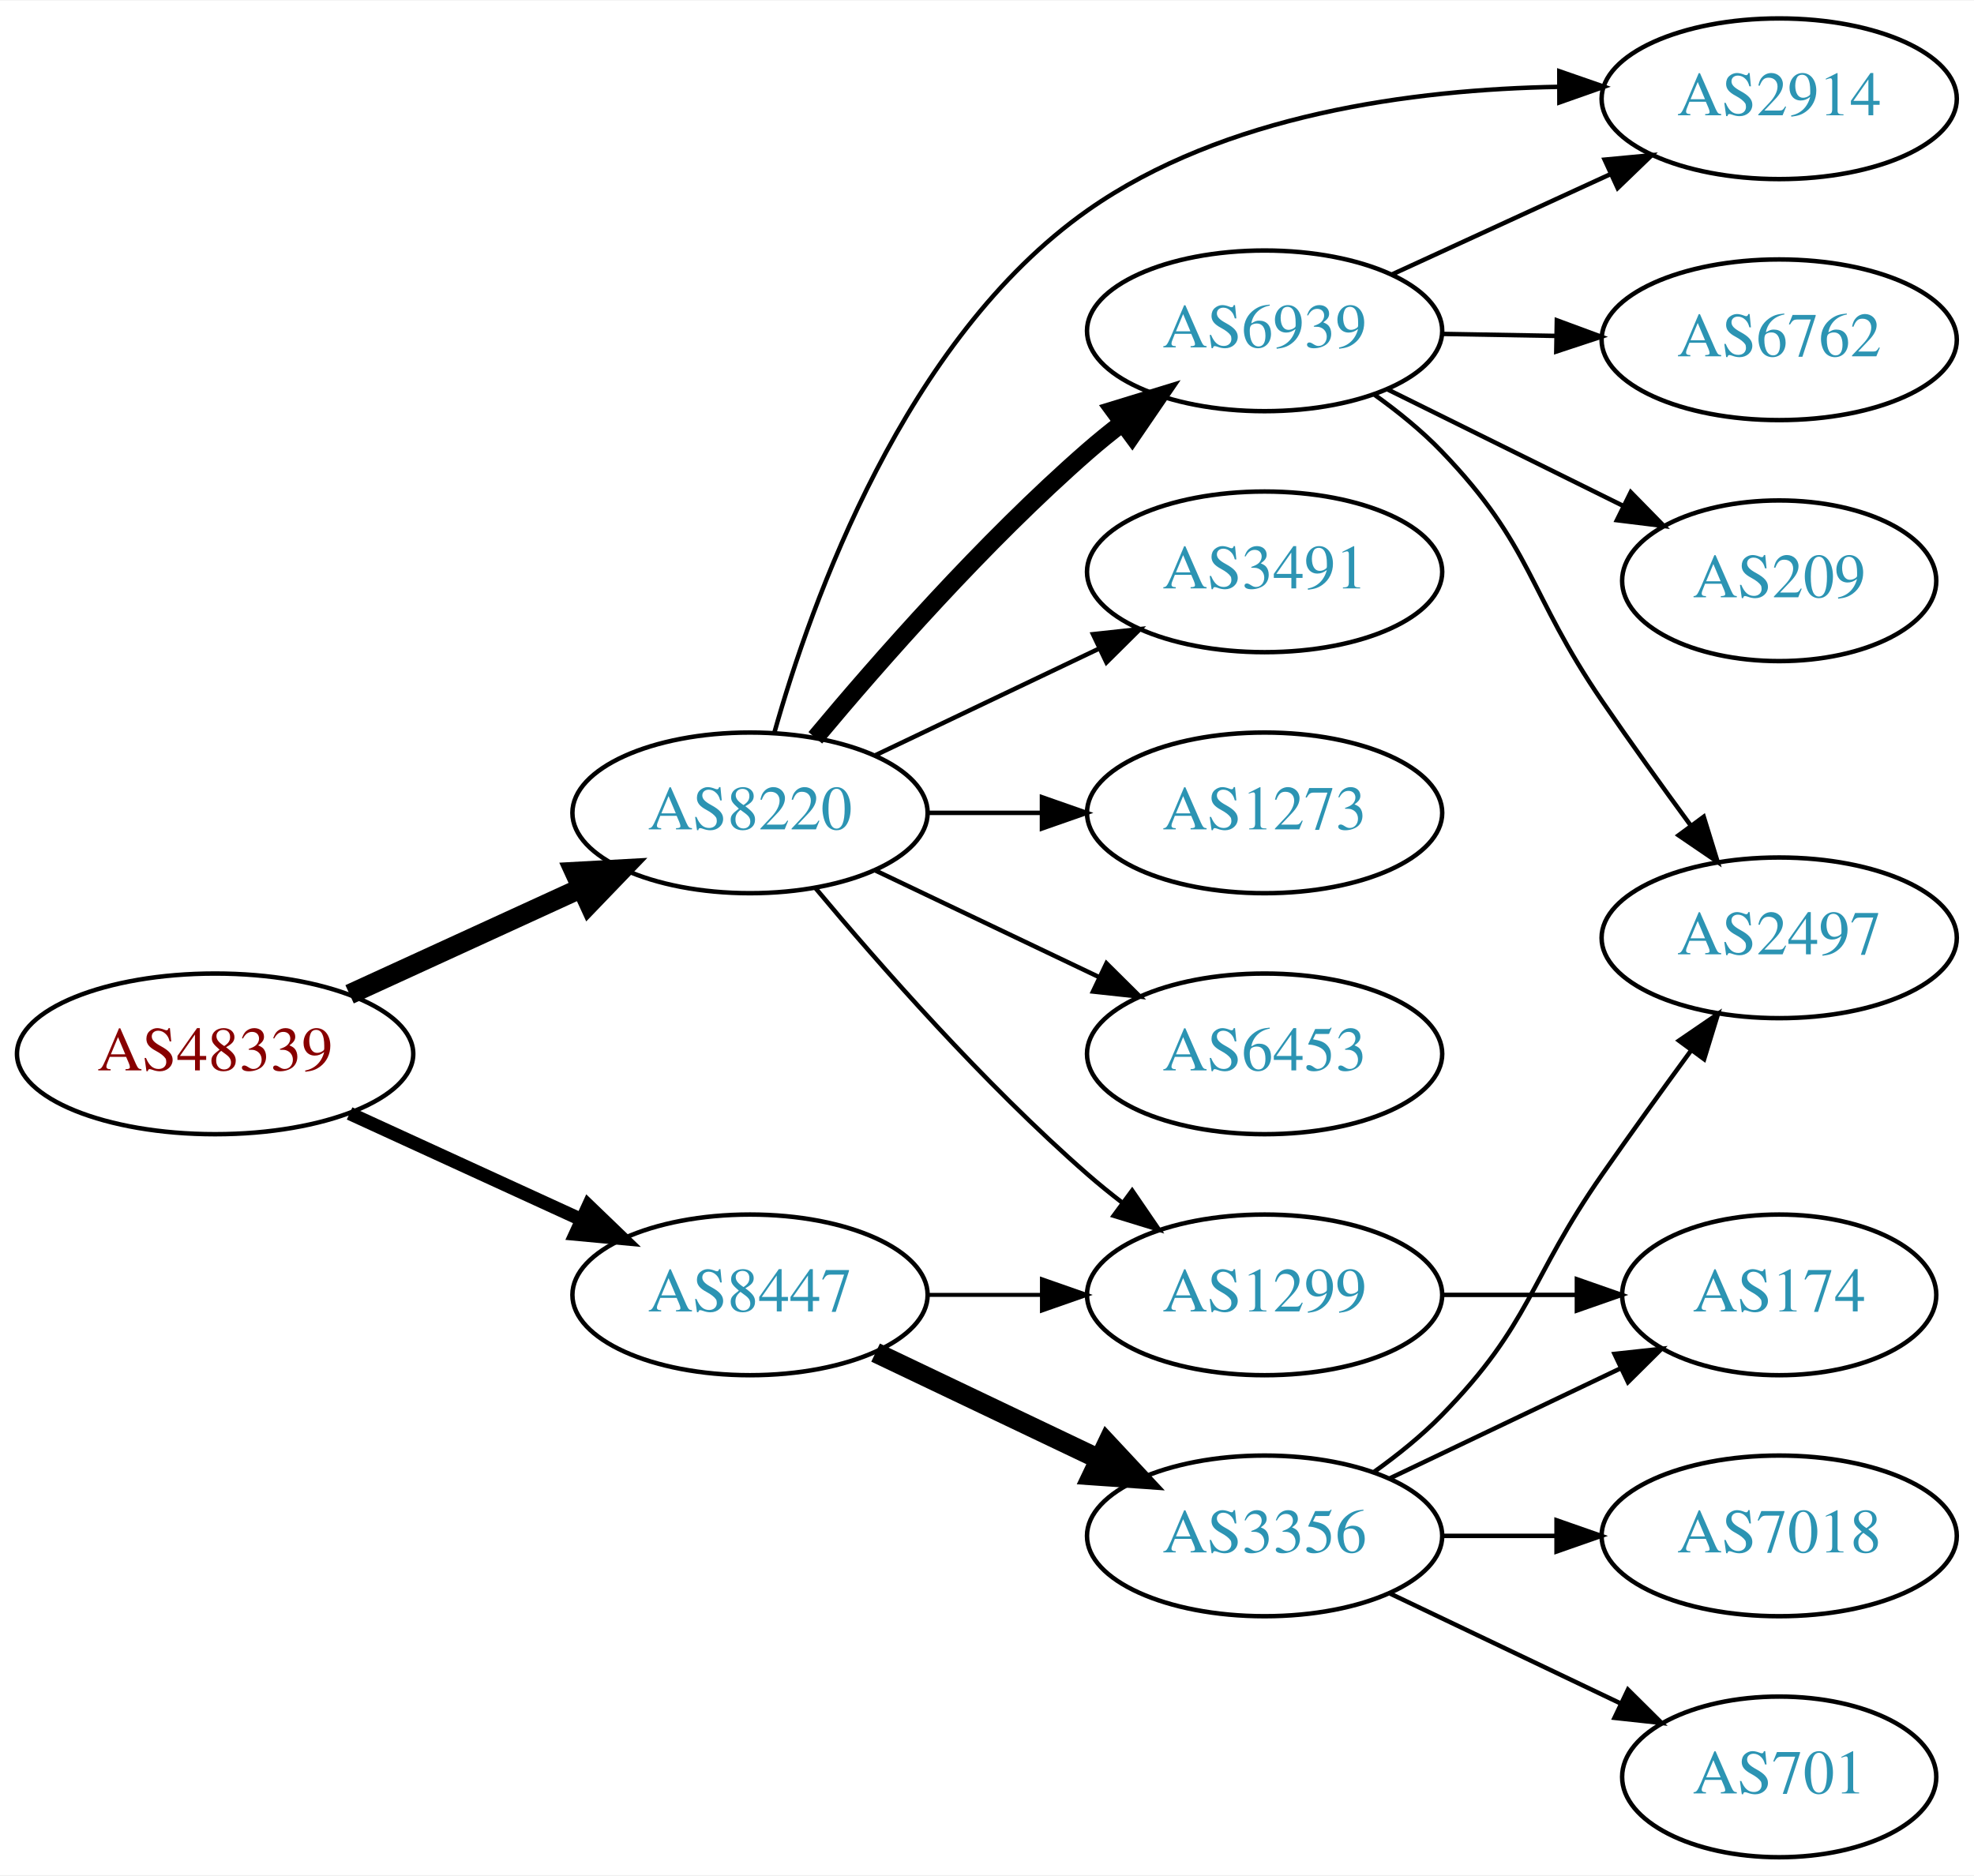
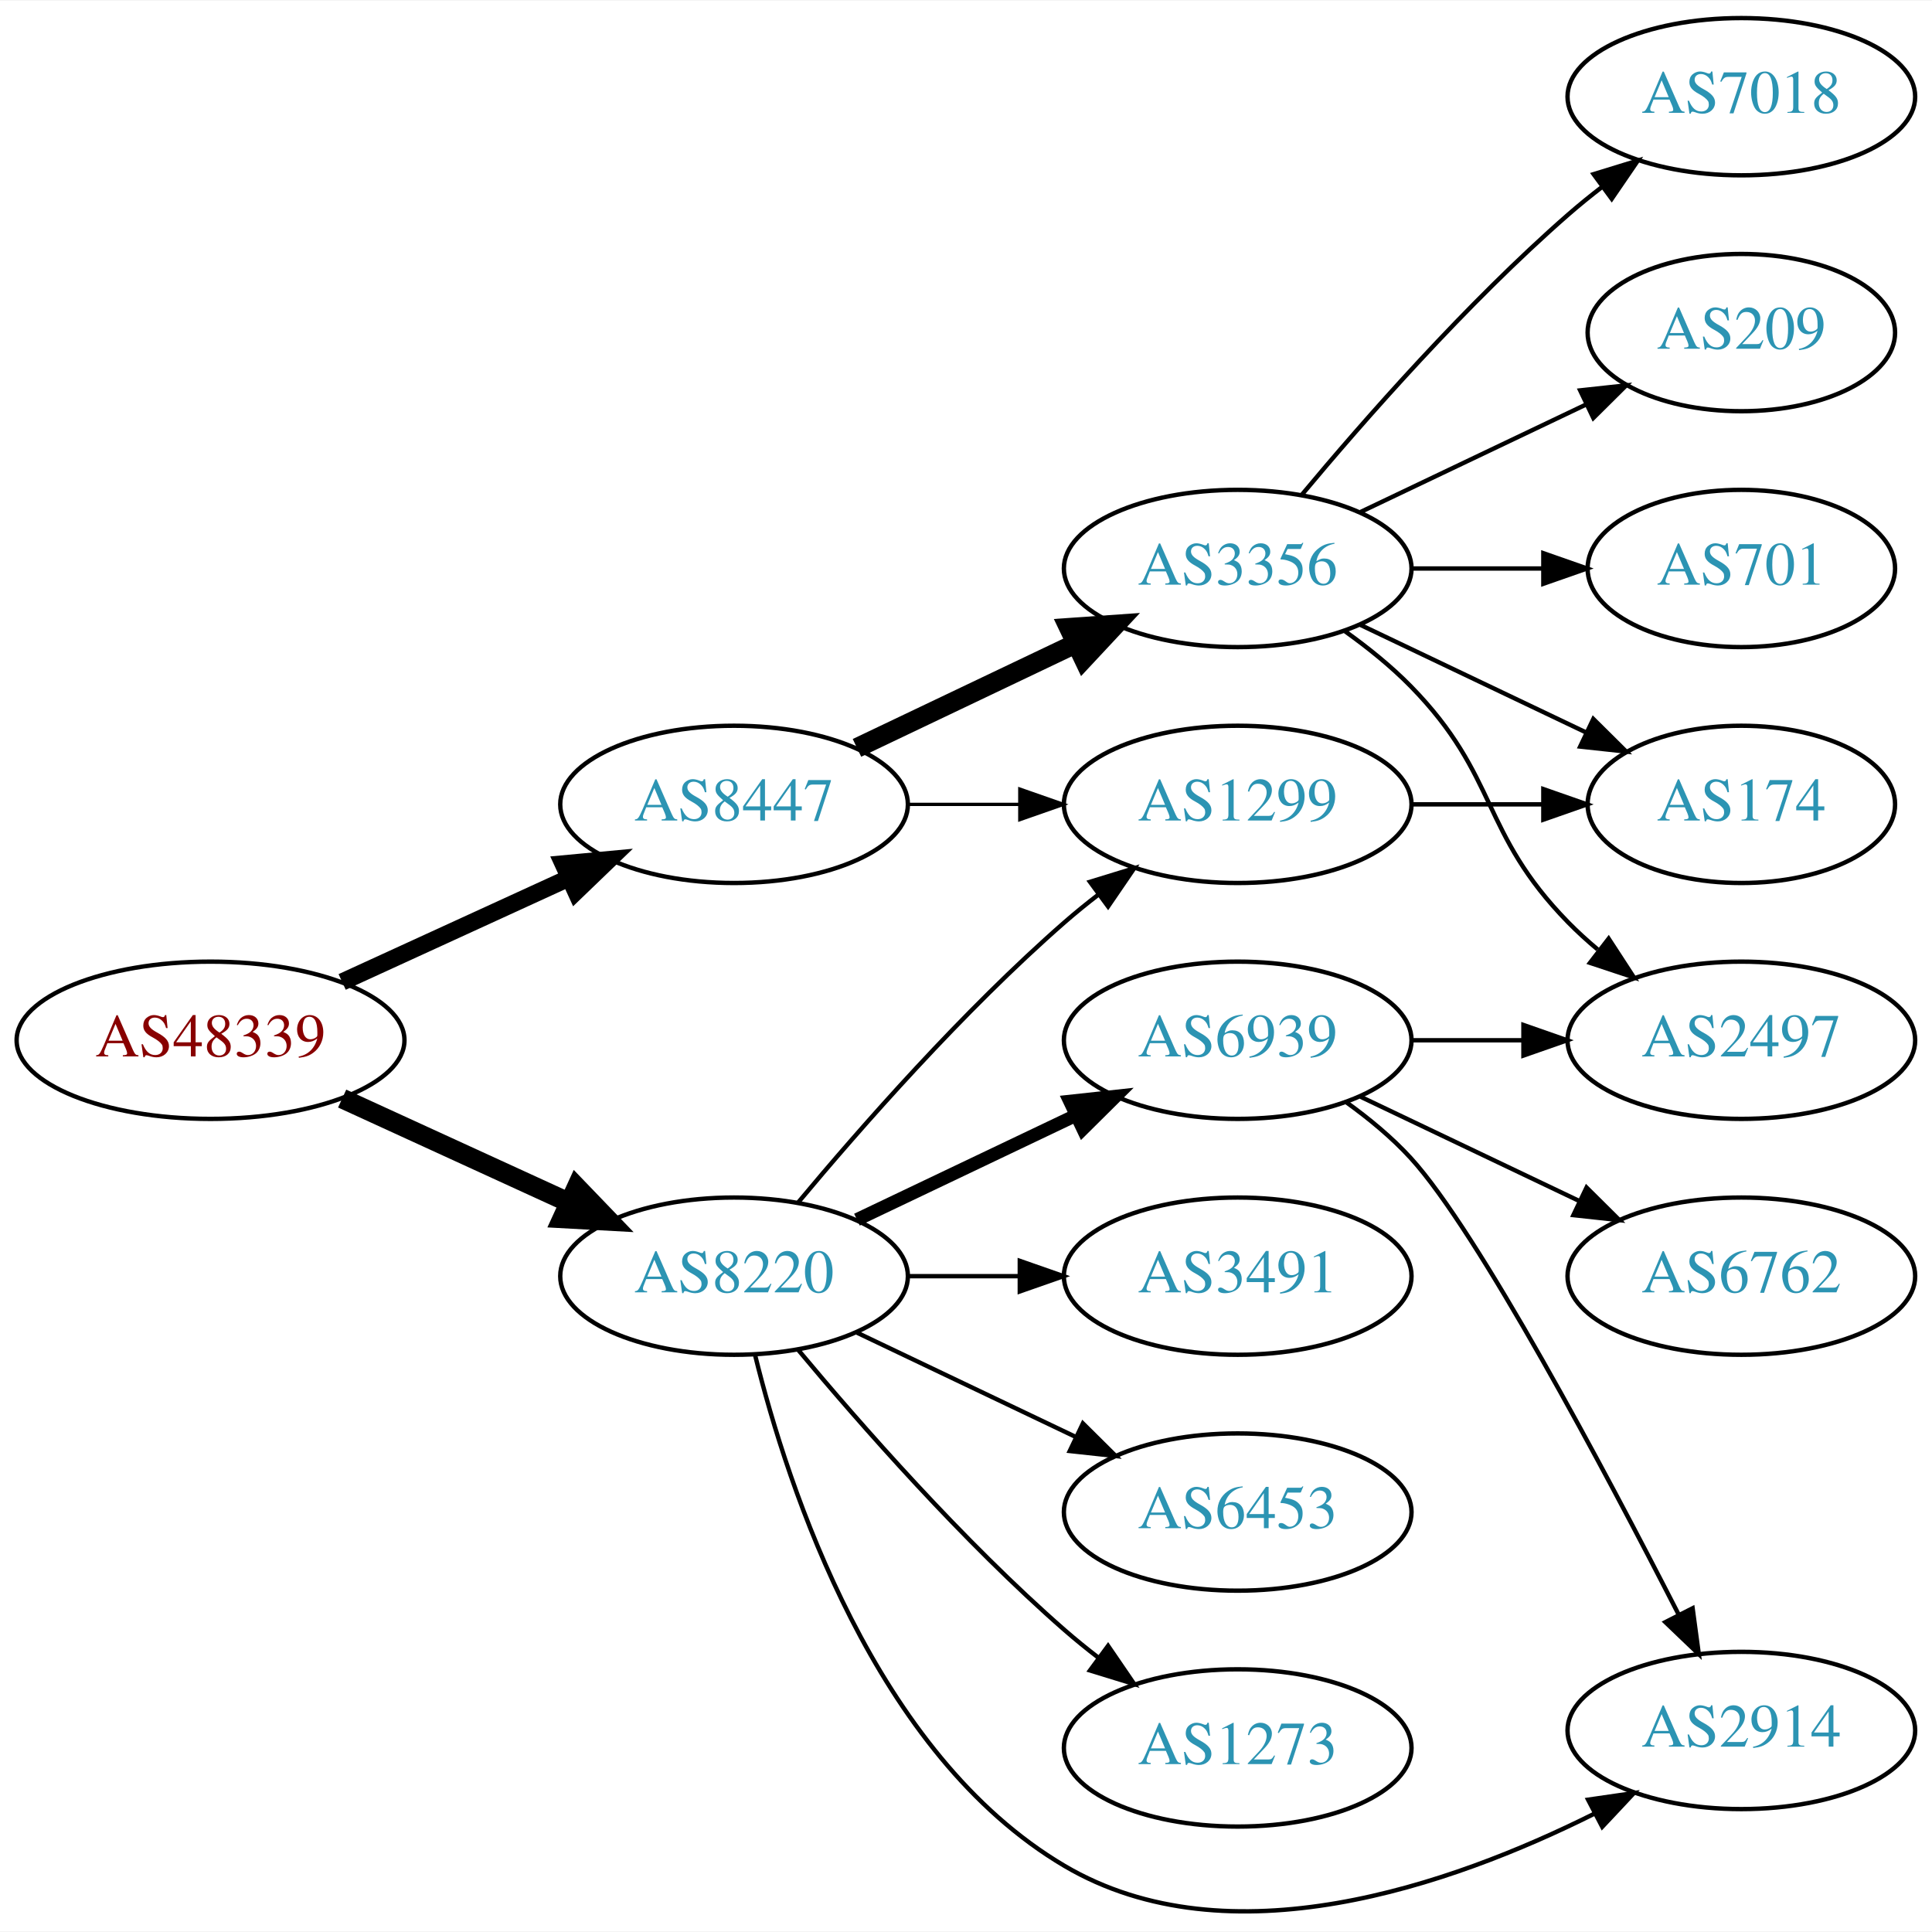
- <svg xmlns="http://www.w3.org/2000/svg" xmlns:xlink="http://www.w3.org/1999/xlink" width="442pt" height="420pt" viewBox="0.00 0.00 442.27 420.00">
-   <g id="graph0" class="graph" transform="scale(1 1) rotate(0) translate(4 416)">
-     <polygon fill="white" stroke="none" points="-4,4 -4,-416 438.271,-416 438.271,4 -4,4" />
+ <svg xmlns="http://www.w3.org/2000/svg" xmlns:xlink="http://www.w3.org/1999/xlink" width="442pt" height="442pt" viewBox="0.00 0.00 442.27 442.00">
+   <g id="graph0" class="graph" transform="scale(1 1) rotate(0) translate(4 438.004)">
+     <polygon fill="white" stroke="none" points="-4,4 -4,-438.004 438.271,-438.004 438.271,4 -4,4" />
    <g id="node1" class="node">
      <g id="a_node1">
        <a xlink:href="/asn/48339" xlink:title="AS48339 ~ Raiffeisen Rechenzentrum GmbH [AT]">
-           <ellipse fill="#ffffff" stroke="black" cx="44.196" cy="-180" rx="44.393" ry="18" />
-           <text text-anchor="middle" x="44.196" y="-176.3" font-family="Times,serif" font-size="14.00" fill="#880000">AS48339</text>
+           <ellipse fill="#ffffff" stroke="black" cx="44.196" cy="-200.004" rx="44.393" ry="18" />
+           <text text-anchor="middle" x="44.196" y="-196.304" font-family="Times,serif" font-size="14.00" fill="#880000">AS48339</text>
        </a>
      </g>
    </g>
    <g id="node2" class="node">
      <g id="a_node2">
        <a xlink:href="/asn/8220" xlink:title="AS8220 ~ COLT [GB]">
-           <ellipse fill="#ffffff" stroke="black" cx="164.039" cy="-234" rx="39.794" ry="18" />
-           <text text-anchor="middle" x="164.039" y="-230.3" font-family="Times,serif" font-size="14.00" fill="#2c94b3">AS8220</text>
+           <ellipse fill="#ffffff" stroke="black" cx="164.039" cy="-146.004" rx="39.794" ry="18" />
+           <text text-anchor="middle" x="164.039" y="-142.304" font-family="Times,serif" font-size="14.00" fill="#2c94b3">AS8220</text>
        </a>
      </g>
    </g>
    <g id="edge1" class="edge">
-       <path fill="none" stroke="black" stroke-width="4.5" d="M74.326,-193.348C89.937,-200.502 109.335,-209.391 126.007,-217.03" />
-       <polygon fill="black" stroke="black" stroke-width="4.5" points="124.727,-220.775 135.459,-221.362 128.008,-213.616 124.727,-220.775" />
+       <path fill="none" stroke="black" stroke-width="4.5" d="M74.326,-186.656C89.937,-179.502 109.335,-170.614 126.007,-162.974" />
+       <polygon fill="black" stroke="black" stroke-width="4.5" points="128.008,-166.388 135.459,-158.643 124.727,-159.229 128.008,-166.388" />
    </g>
    <g id="node3" class="node">
      <g id="a_node3">
        <a xlink:href="/asn/8447" xlink:title="AS8447 ~ A1 Telekom Austria AG [AT]">
-           <ellipse fill="#ffffff" stroke="black" cx="164.039" cy="-126" rx="39.794" ry="18" />
-           <text text-anchor="middle" x="164.039" y="-122.3" font-family="Times,serif" font-size="14.00" fill="#2c94b3">AS8447</text>
+           <ellipse fill="#ffffff" stroke="black" cx="164.039" cy="-254.004" rx="39.794" ry="18" />
+           <text text-anchor="middle" x="164.039" y="-250.304" font-family="Times,serif" font-size="14.00" fill="#2c94b3">AS8447</text>
        </a>
      </g>
    </g>
    <g id="edge2" class="edge">
-       <path fill="none" stroke="black" stroke-width="3" d="M74.326,-166.652C89.937,-159.498 109.335,-150.609 126.007,-142.97" />
-       <polygon fill="black" stroke="black" stroke-width="3" points="127.826,-145.986 135.459,-138.638 124.91,-139.622 127.826,-145.986" />
+       <path fill="none" stroke="black" stroke-width="3.938" d="M74.326,-213.353C89.937,-220.506 109.335,-229.395 126.007,-237.035" />
+       <polygon fill="black" stroke="black" stroke-width="3.938" points="124.91,-240.382 135.459,-241.366 127.826,-234.018 124.91,-240.382" />
    </g>
    <g id="node4" class="node">
      <g id="a_node4">
        <a xlink:href="/asn/6939" xlink:title="AS6939 ~ Hurricane Electric LLC [US]">
-           <ellipse fill="#ffffff" stroke="black" cx="279.332" cy="-342" rx="39.794" ry="18" />
-           <text text-anchor="middle" x="279.332" y="-338.3" font-family="Times,serif" font-size="14.00" fill="#2c94b3">AS6939</text>
+           <ellipse fill="#ffffff" stroke="black" cx="279.332" cy="-200.004" rx="39.794" ry="18" />
+           <text text-anchor="middle" x="279.332" y="-196.304" font-family="Times,serif" font-size="14.00" fill="#2c94b3">AS6939</text>
        </a>
      </g>
    </g>
    <g id="edge3" class="edge">
-       <path fill="none" stroke="black" stroke-width="4" d="M178.669,-250.817C192.951,-267.929 216.498,-294.745 239.685,-315 242.151,-317.154 244.789,-319.294 247.487,-321.372" />
-       <polygon fill="black" stroke="black" stroke-width="4" points="245.512,-324.264 255.641,-327.37 249.66,-318.625 245.512,-324.264" />
+       <path fill="none" stroke="black" stroke-width="3" d="M192.175,-158.939C207.169,-166.085 225.99,-175.056 242.213,-182.789" />
+       <polygon fill="black" stroke="black" stroke-width="3" points="240.884,-186.032 251.417,-187.175 243.895,-179.713 240.884,-186.032" />
    </g>
    <g id="node5" class="node">
      <g id="a_node5">
-         <a xlink:href="/asn/3491" xlink:title="AS3491 ~ PCCW Global, Inc. [US]">
-           <ellipse fill="#ffffff" stroke="black" cx="279.332" cy="-288" rx="39.794" ry="18" />
-           <text text-anchor="middle" x="279.332" y="-284.3" font-family="Times,serif" font-size="14.00" fill="#2c94b3">AS3491</text>
+         <a xlink:href="/asn/2914" xlink:title="AS2914 ~ NTT America, Inc. [US]">
+           <ellipse fill="#ffffff" stroke="black" cx="394.625" cy="-42.004" rx="39.794" ry="18" />
+           <text text-anchor="middle" x="394.625" y="-38.304" font-family="Times,serif" font-size="14.00" fill="#2c94b3">AS2914</text>
        </a>
      </g>
    </g>
    <g id="edge4" class="edge">
-       <path fill="none" stroke="black" d="M192.175,-246.934C207.169,-254.081 225.99,-263.052 242.213,-270.785" />
-       <polygon fill="black" stroke="black" points="240.884,-274.028 251.417,-275.171 243.895,-267.709 240.884,-274.028" />
+       <path fill="none" stroke="black" d="M168.861,-127.903C176.388,-97.399 196.316,-36.581 239.685,-11.004 277.301,11.18 328.116,-6.536 360.883,-22.905" />
+       <polygon fill="black" stroke="black" points="359.544,-26.154 370.029,-27.674 362.78,-19.947 359.544,-26.154" />
    </g>
    <g id="node6" class="node">
      <g id="a_node6">
        <a xlink:href="/asn/1273" xlink:title="AS1273 ~ Vodafone Group PLC [EU]">
-           <ellipse fill="#ffffff" stroke="black" cx="279.332" cy="-234" rx="39.794" ry="18" />
-           <text text-anchor="middle" x="279.332" y="-230.3" font-family="Times,serif" font-size="14.00" fill="#2c94b3">AS1273</text>
+           <ellipse fill="#ffffff" stroke="black" cx="279.332" cy="-38.004" rx="39.794" ry="18" />
+           <text text-anchor="middle" x="279.332" y="-34.304" font-family="Times,serif" font-size="14.00" fill="#2c94b3">AS1273</text>
        </a>
      </g>
    </g>
    <g id="edge5" class="edge">
-       <path fill="none" stroke="black" d="M203.711,-234C211.914,-234 220.678,-234 229.21,-234" />
-       <polygon fill="black" stroke="black" points="229.449,-237.5 239.449,-234 229.449,-230.5 229.449,-237.5" />
+       <path fill="none" stroke="black" d="M178.669,-129.187C192.951,-112.075 216.498,-85.26 239.685,-65.004 242.151,-62.85 244.789,-60.711 247.487,-58.633" />
+       <polygon fill="black" stroke="black" points="249.66,-61.379 255.641,-52.634 245.512,-55.741 249.66,-61.379" />
    </g>
    <g id="node7" class="node">
      <g id="a_node7">
-         <a xlink:href="/asn/6453" xlink:title="AS6453 ~ TATA COMMUNICATIONS (AMERICA) INC [US]">
-           <ellipse fill="#ffffff" stroke="black" cx="279.332" cy="-180" rx="39.794" ry="18" />
-           <text text-anchor="middle" x="279.332" y="-176.3" font-family="Times,serif" font-size="14.00" fill="#2c94b3">AS6453</text>
+         <a xlink:href="/asn/1299" xlink:title="AS1299 ~ Telia Carrier [EU]">
+           <ellipse fill="#ffffff" stroke="black" cx="279.332" cy="-254.004" rx="39.794" ry="18" />
+           <text text-anchor="middle" x="279.332" y="-250.304" font-family="Times,serif" font-size="14.00" fill="#2c94b3">AS1299</text>
        </a>
      </g>
    </g>
    <g id="edge6" class="edge">
-       <path fill="none" stroke="black" d="M192.175,-221.066C207.169,-213.919 225.99,-204.948 242.213,-197.215" />
-       <polygon fill="black" stroke="black" points="243.895,-200.291 251.417,-192.829 240.884,-193.972 243.895,-200.291" />
+       <path fill="none" stroke="black" d="M178.669,-162.821C192.951,-179.934 216.498,-206.749 239.685,-227.004 242.151,-229.158 244.789,-231.298 247.487,-233.376" />
+       <polygon fill="black" stroke="black" points="245.512,-236.268 255.641,-239.375 249.66,-230.629 245.512,-236.268" />
    </g>
    <g id="node8" class="node">
      <g id="a_node8">
-         <a xlink:href="/asn/1299" xlink:title="AS1299 ~ Telia Carrier [EU]">
-           <ellipse fill="#ffffff" stroke="black" cx="279.332" cy="-126" rx="39.794" ry="18" />
-           <text text-anchor="middle" x="279.332" y="-122.3" font-family="Times,serif" font-size="14.00" fill="#2c94b3">AS1299</text>
+         <a xlink:href="/asn/3491" xlink:title="AS3491 ~ PCCW Global, Inc. [US]">
+           <ellipse fill="#ffffff" stroke="black" cx="279.332" cy="-146.004" rx="39.794" ry="18" />
+           <text text-anchor="middle" x="279.332" y="-142.304" font-family="Times,serif" font-size="14.00" fill="#2c94b3">AS3491</text>
        </a>
      </g>
    </g>
    <g id="edge7" class="edge">
-       <path fill="none" stroke="black" d="M178.669,-217.183C192.951,-200.071 216.498,-173.255 239.685,-153 242.151,-150.846 244.789,-148.706 247.487,-146.628" />
-       <polygon fill="black" stroke="black" points="249.66,-149.375 255.641,-140.63 245.512,-143.736 249.66,-149.375" />
+       <path fill="none" stroke="black" d="M203.711,-146.004C211.914,-146.004 220.678,-146.004 229.21,-146.004" />
+       <polygon fill="black" stroke="black" points="229.449,-149.504 239.449,-146.004 229.449,-142.504 229.449,-149.504" />
    </g>
    <g id="node9" class="node">
      <g id="a_node9">
-         <a xlink:href="/asn/2914" xlink:title="AS2914 ~ NTT America, Inc. [US]">
-           <ellipse fill="#ffffff" stroke="black" cx="394.625" cy="-394" rx="39.794" ry="18" />
-           <text text-anchor="middle" x="394.625" y="-390.3" font-family="Times,serif" font-size="14.00" fill="#2c94b3">AS2914</text>
+         <a xlink:href="/asn/6453" xlink:title="AS6453 ~ TATA COMMUNICATIONS (AMERICA) INC [US]">
+           <ellipse fill="#ffffff" stroke="black" cx="279.332" cy="-92.004" rx="39.794" ry="18" />
+           <text text-anchor="middle" x="279.332" y="-88.304" font-family="Times,serif" font-size="14.00" fill="#2c94b3">AS6453</text>
        </a>
      </g>
    </g>
    <g id="edge8" class="edge">
-       <path fill="none" stroke="black" d="M169.459,-251.853C177.779,-281.426 198.732,-340.172 239.685,-369 270.252,-390.516 312.621,-396.097 345.173,-396.671" />
-       <polygon fill="black" stroke="black" points="345.361,-400.172 355.369,-396.696 345.377,-393.172 345.361,-400.172" />
-     </g>
-     <g id="edge14" class="edge">
-       <path fill="none" stroke="black" stroke-width="0.9" d="M203.711,-126C211.914,-126 220.678,-126 229.21,-126" />
-       <polygon fill="black" stroke="black" stroke-width="0.9" points="229.449,-129.5 239.449,-126 229.449,-122.5 229.449,-129.5" />
+       <path fill="none" stroke="black" d="M192.175,-133.07C207.169,-125.923 225.99,-116.952 242.213,-109.22" />
+       <polygon fill="black" stroke="black" points="243.895,-112.295 251.417,-104.833 240.884,-105.976 243.895,-112.295" />
+     </g>
+     <g id="edge13" class="edge">
+       <path fill="none" stroke="black" stroke-width="0.75" d="M203.711,-254.004C211.914,-254.004 220.678,-254.004 229.21,-254.004" />
+       <polygon fill="black" stroke="black" stroke-width="0.75" points="229.449,-257.504 239.449,-254.004 229.449,-250.504 229.449,-257.504" />
+     </g>
+     <g id="node12" class="node">
+       <g id="a_node12">
+         <a xlink:href="/asn/3356" xlink:title="AS3356 ~ Level 3 Parent, LLC [US]">
+           <ellipse fill="#ffffff" stroke="black" cx="279.332" cy="-308.004" rx="39.794" ry="18" />
+           <text text-anchor="middle" x="279.332" y="-304.304" font-family="Times,serif" font-size="14.00" fill="#2c94b3">AS3356</text>
+         </a>
+       </g>
+     </g>
+     <g id="edge12" class="edge">
+       <path fill="none" stroke="black" stroke-width="4.5" d="M192.175,-266.939C207.169,-274.085 225.99,-283.056 242.213,-290.789" />
+       <polygon fill="black" stroke="black" stroke-width="4.5" points="240.695,-294.427 251.417,-295.175 244.084,-287.318 240.695,-294.427" />
+     </g>
+     <g id="edge10" class="edge">
+       <path fill="none" stroke="black" d="M304.161,-185.838C309.408,-182.07 314.676,-177.721 318.978,-173.004 334.311,-156.194 363.241,-101.807 380.232,-68.628" />
+       <polygon fill="black" stroke="black" points="383.471,-69.979 384.889,-59.48 377.233,-66.803 383.471,-69.979" />
+     </g>
+     <g id="node10" class="node">
+       <g id="a_node10">
+         <a xlink:href="/asn/6762" xlink:title="AS6762 ~ TELECOM ITALIA SPARKLE S.p.A. [IT]">
+           <ellipse fill="#ffffff" stroke="black" cx="394.625" cy="-146.004" rx="39.794" ry="18" />
+           <text text-anchor="middle" x="394.625" y="-142.304" font-family="Times,serif" font-size="14.00" fill="#2c94b3">AS6762</text>
+         </a>
+       </g>
+     </g>
+     <g id="edge9" class="edge">
+       <path fill="none" stroke="black" d="M307.468,-187.07C322.462,-179.923 341.283,-170.952 357.506,-163.22" />
+       <polygon fill="black" stroke="black" points="359.188,-166.295 366.71,-158.833 356.177,-159.976 359.188,-166.295" />
+     </g>
+     <g id="node11" class="node">
+       <g id="a_node11">
+         <a xlink:href="/asn/2497" xlink:title="AS2497 ~ Internet Initiative Japan Inc. [JP]">
+           <ellipse fill="#ffffff" stroke="black" cx="394.625" cy="-200.004" rx="39.794" ry="18" />
+           <text text-anchor="middle" x="394.625" y="-196.304" font-family="Times,serif" font-size="14.00" fill="#2c94b3">AS2497</text>
+         </a>
+       </g>
+     </g>
+     <g id="edge11" class="edge">
+       <path fill="none" stroke="black" d="M319.004,-200.004C327.207,-200.004 335.971,-200.004 344.503,-200.004" />
+       <polygon fill="black" stroke="black" points="344.742,-203.504 354.742,-200.004 344.742,-196.504 344.742,-203.504" />
+     </g>
+     <g id="node16" class="node">
+       <g id="a_node16">
+         <a xlink:href="/asn/174" xlink:title="AS174 ~ Cogent Communications [US]">
+           <ellipse fill="#ffffff" stroke="black" cx="394.625" cy="-254.004" rx="35.194" ry="18" />
+           <text text-anchor="middle" x="394.625" y="-250.304" font-family="Times,serif" font-size="14.00" fill="#2c94b3">AS174</text>
+         </a>
+       </g>
+     </g>
+     <g id="edge19" class="edge">
+       <path fill="none" stroke="black" d="M319.004,-254.004C328.709,-254.004 339.2,-254.004 349.163,-254.004" />
+       <polygon fill="black" stroke="black" points="349.299,-257.504 359.299,-254.004 349.299,-250.504 349.299,-257.504" />
+     </g>
+     <g id="edge18" class="edge">
+       <path fill="none" stroke="black" d="M303.926,-293.615C309.182,-289.857 314.513,-285.567 318.978,-281.004 339.151,-260.387 334.806,-247.622 354.978,-227.004 357.071,-224.865 359.354,-222.787 361.731,-220.794" />
+       <polygon fill="black" stroke="black" points="364.249,-223.272 370.031,-214.394 359.974,-217.729 364.249,-223.272" />
    </g>
    <g id="node13" class="node">
      <g id="a_node13">
-         <a xlink:href="/asn/3356" xlink:title="AS3356 ~ Level 3 Parent, LLC [US]">
-           <ellipse fill="#ffffff" stroke="black" cx="279.332" cy="-72" rx="39.794" ry="18" />
-           <text text-anchor="middle" x="279.332" y="-68.3" font-family="Times,serif" font-size="14.00" fill="#2c94b3">AS3356</text>
-         </a>
-       </g>
-     </g>
-     <g id="edge13" class="edge">
-       <path fill="none" stroke="black" stroke-width="4.5" d="M192.175,-113.066C207.169,-105.919 225.99,-96.948 242.213,-89.215" />
-       <polygon fill="black" stroke="black" stroke-width="4.5" points="244.084,-92.686 251.417,-84.829 240.695,-85.577 244.084,-92.686" />
-     </g>
-     <g id="edge12" class="edge">
-       <path fill="none" stroke="black" d="M307.757,-354.588C322.537,-361.372 340.973,-369.834 356.969,-377.176" />
-       <polygon fill="black" stroke="black" points="355.511,-380.357 366.059,-381.348 358.431,-373.995 355.511,-380.357" />
-     </g>
-     <g id="node10" class="node">
-       <g id="a_node10">
-         <a xlink:href="/asn/2497" xlink:title="AS2497 ~ Internet Initiative Japan Inc. [JP]">
-           <ellipse fill="#ffffff" stroke="black" cx="394.625" cy="-206" rx="39.794" ry="18" />
-           <text text-anchor="middle" x="394.625" y="-202.3" font-family="Times,serif" font-size="14.00" fill="#2c94b3">AS2497</text>
-         </a>
-       </g>
-     </g>
-     <g id="edge9" class="edge">
-       <path fill="none" stroke="black" d="M303.981,-327.664C309.235,-323.904 314.552,-319.6 318.978,-315 339.494,-293.679 338.255,-283.409 354.978,-259 361.254,-249.841 368.355,-239.97 374.742,-231.259" />
-       <polygon fill="black" stroke="black" points="377.713,-233.128 380.835,-223.003 372.081,-228.971 377.713,-233.128" />
-     </g>
-     <g id="node11" class="node">
-       <g id="a_node11">
-         <a xlink:href="/asn/6762" xlink:title="AS6762 ~ TELECOM ITALIA SPARKLE S.p.A. [IT]">
-           <ellipse fill="#ffffff" stroke="black" cx="394.625" cy="-340" rx="39.794" ry="18" />
-           <text text-anchor="middle" x="394.625" y="-336.3" font-family="Times,serif" font-size="14.00" fill="#2c94b3">AS6762</text>
-         </a>
-       </g>
-     </g>
-     <g id="edge10" class="edge">
-       <path fill="none" stroke="black" d="M319.004,-341.317C327.207,-341.172 335.971,-341.018 344.503,-340.867" />
-       <polygon fill="black" stroke="black" points="344.805,-344.362 354.742,-340.686 344.682,-337.364 344.805,-344.362" />
-     </g>
-     <g id="node12" class="node">
-       <g id="a_node12">
+         <a xlink:href="/asn/7018" xlink:title="AS7018 ~ AT&amp;T Services, Inc. [US]">
+           <ellipse fill="#ffffff" stroke="black" cx="394.625" cy="-416.004" rx="39.794" ry="18" />
+           <text text-anchor="middle" x="394.625" y="-412.304" font-family="Times,serif" font-size="14.00" fill="#2c94b3">AS7018</text>
+         </a>
+       </g>
+     </g>
+     <g id="edge14" class="edge">
+       <path fill="none" stroke="black" d="M293.962,-324.821C308.244,-341.934 331.791,-368.749 354.978,-389.004 357.444,-391.158 360.082,-393.298 362.78,-395.376" />
+       <polygon fill="black" stroke="black" points="360.805,-398.268 370.934,-401.375 364.953,-392.629 360.805,-398.268" />
+     </g>
+     <g id="node14" class="node">
+       <g id="a_node14">
        <a xlink:href="/asn/209" xlink:title="AS209 ~ CenturyLink Communications, LLC [US]">
-           <ellipse fill="#ffffff" stroke="black" cx="394.625" cy="-286" rx="35.194" ry="18" />
-           <text text-anchor="middle" x="394.625" y="-282.3" font-family="Times,serif" font-size="14.00" fill="#2c94b3">AS209</text>
-         </a>
-       </g>
-     </g>
-     <g id="edge11" class="edge">
-       <path fill="none" stroke="black" d="M306.894,-328.87C322.676,-321.069 342.848,-311.099 359.765,-302.736" />
-       <polygon fill="black" stroke="black" points="361.367,-305.849 368.781,-298.28 358.265,-299.574 361.367,-305.849" />
+           <ellipse fill="#ffffff" stroke="black" cx="394.625" cy="-362.004" rx="35.194" ry="18" />
+           <text text-anchor="middle" x="394.625" y="-358.304" font-family="Times,serif" font-size="14.00" fill="#2c94b3">AS209</text>
+         </a>
+       </g>
+     </g>
+     <g id="edge15" class="edge">
+       <path fill="none" stroke="black" d="M307.468,-320.939C322.9,-328.294 342.385,-337.582 358.92,-345.463" />
+       <polygon fill="black" stroke="black" points="357.729,-348.772 368.262,-349.916 360.741,-342.453 357.729,-348.772" />
    </g>
    <g id="node15" class="node">
      <g id="a_node15">
-         <a xlink:href="/asn/174" xlink:title="AS174 ~ Cogent Communications [US]">
-           <ellipse fill="#ffffff" stroke="black" cx="394.625" cy="-126" rx="35.194" ry="18" />
-           <text text-anchor="middle" x="394.625" y="-122.3" font-family="Times,serif" font-size="14.00" fill="#2c94b3">AS174</text>
-         </a>
-       </g>
-     </g>
-     <g id="edge19" class="edge">
-       <path fill="none" stroke="black" d="M319.004,-126C328.709,-126 339.2,-126 349.163,-126" />
-       <polygon fill="black" stroke="black" points="349.299,-129.5 359.299,-126 349.299,-122.5 349.299,-129.5" />
+         <a xlink:href="/asn/701" xlink:title="AS701 ~ UUNET [US]">
+           <ellipse fill="#ffffff" stroke="black" cx="394.625" cy="-308.004" rx="35.194" ry="18" />
+           <text text-anchor="middle" x="394.625" y="-304.304" font-family="Times,serif" font-size="14.00" fill="#2c94b3">AS701</text>
+         </a>
+       </g>
+     </g>
+     <g id="edge16" class="edge">
+       <path fill="none" stroke="black" d="M319.004,-308.004C328.709,-308.004 339.2,-308.004 349.163,-308.004" />
+       <polygon fill="black" stroke="black" points="349.299,-311.504 359.299,-308.004 349.299,-304.504 349.299,-311.504" />
    </g>
    <g id="edge17" class="edge">
-       <path fill="none" stroke="black" d="M303.926,-86.389C309.182,-90.148 314.513,-94.437 318.978,-99 339.151,-119.617 338.477,-129.342 354.978,-153 361.33,-162.107 368.449,-171.965 374.83,-180.681" />
-       <polygon fill="black" stroke="black" points="372.164,-182.964 380.909,-188.946 377.803,-178.816 372.164,-182.964" />
-     </g>
-     <g id="node14" class="node">
-       <g id="a_node14">
-         <a xlink:href="/asn/701" xlink:title="AS701 ~ UUNET [US]">
-           <ellipse fill="#ffffff" stroke="black" cx="394.625" cy="-18" rx="35.194" ry="18" />
-           <text text-anchor="middle" x="394.625" y="-14.3" font-family="Times,serif" font-size="14.00" fill="#2c94b3">AS701</text>
-         </a>
-       </g>
-     </g>
-     <g id="edge15" class="edge">
-       <path fill="none" stroke="black" d="M307.468,-59.066C322.9,-51.71 342.385,-42.423 358.92,-34.541" />
-       <polygon fill="black" stroke="black" points="360.741,-37.551 368.262,-30.089 357.729,-31.232 360.741,-37.551" />
-     </g>
-     <g id="edge16" class="edge">
-       <path fill="none" stroke="black" d="M307.468,-84.934C322.9,-92.29 342.385,-101.577 358.92,-109.459" />
-       <polygon fill="black" stroke="black" points="357.729,-112.768 368.262,-113.911 360.741,-106.449 357.729,-112.768" />
-     </g>
-     <g id="node16" class="node">
-       <g id="a_node16">
-         <a xlink:href="/asn/7018" xlink:title="AS7018 ~ AT&amp;T Services, Inc. [US]">
-           <ellipse fill="#ffffff" stroke="black" cx="394.625" cy="-72" rx="39.794" ry="18" />
-           <text text-anchor="middle" x="394.625" y="-68.3" font-family="Times,serif" font-size="14.00" fill="#2c94b3">AS7018</text>
-         </a>
-       </g>
-     </g>
-     <g id="edge18" class="edge">
-       <path fill="none" stroke="black" d="M319.004,-72C327.207,-72 335.971,-72 344.503,-72" />
-       <polygon fill="black" stroke="black" points="344.742,-75.5 354.742,-72 344.742,-68.5 344.742,-75.5" />
+       <path fill="none" stroke="black" d="M307.468,-295.07C322.9,-287.715 342.385,-278.427 358.92,-270.546" />
+       <polygon fill="black" stroke="black" points="360.741,-273.555 368.262,-266.093 357.729,-267.236 360.741,-273.555" />
    </g>
  </g>
</svg>
